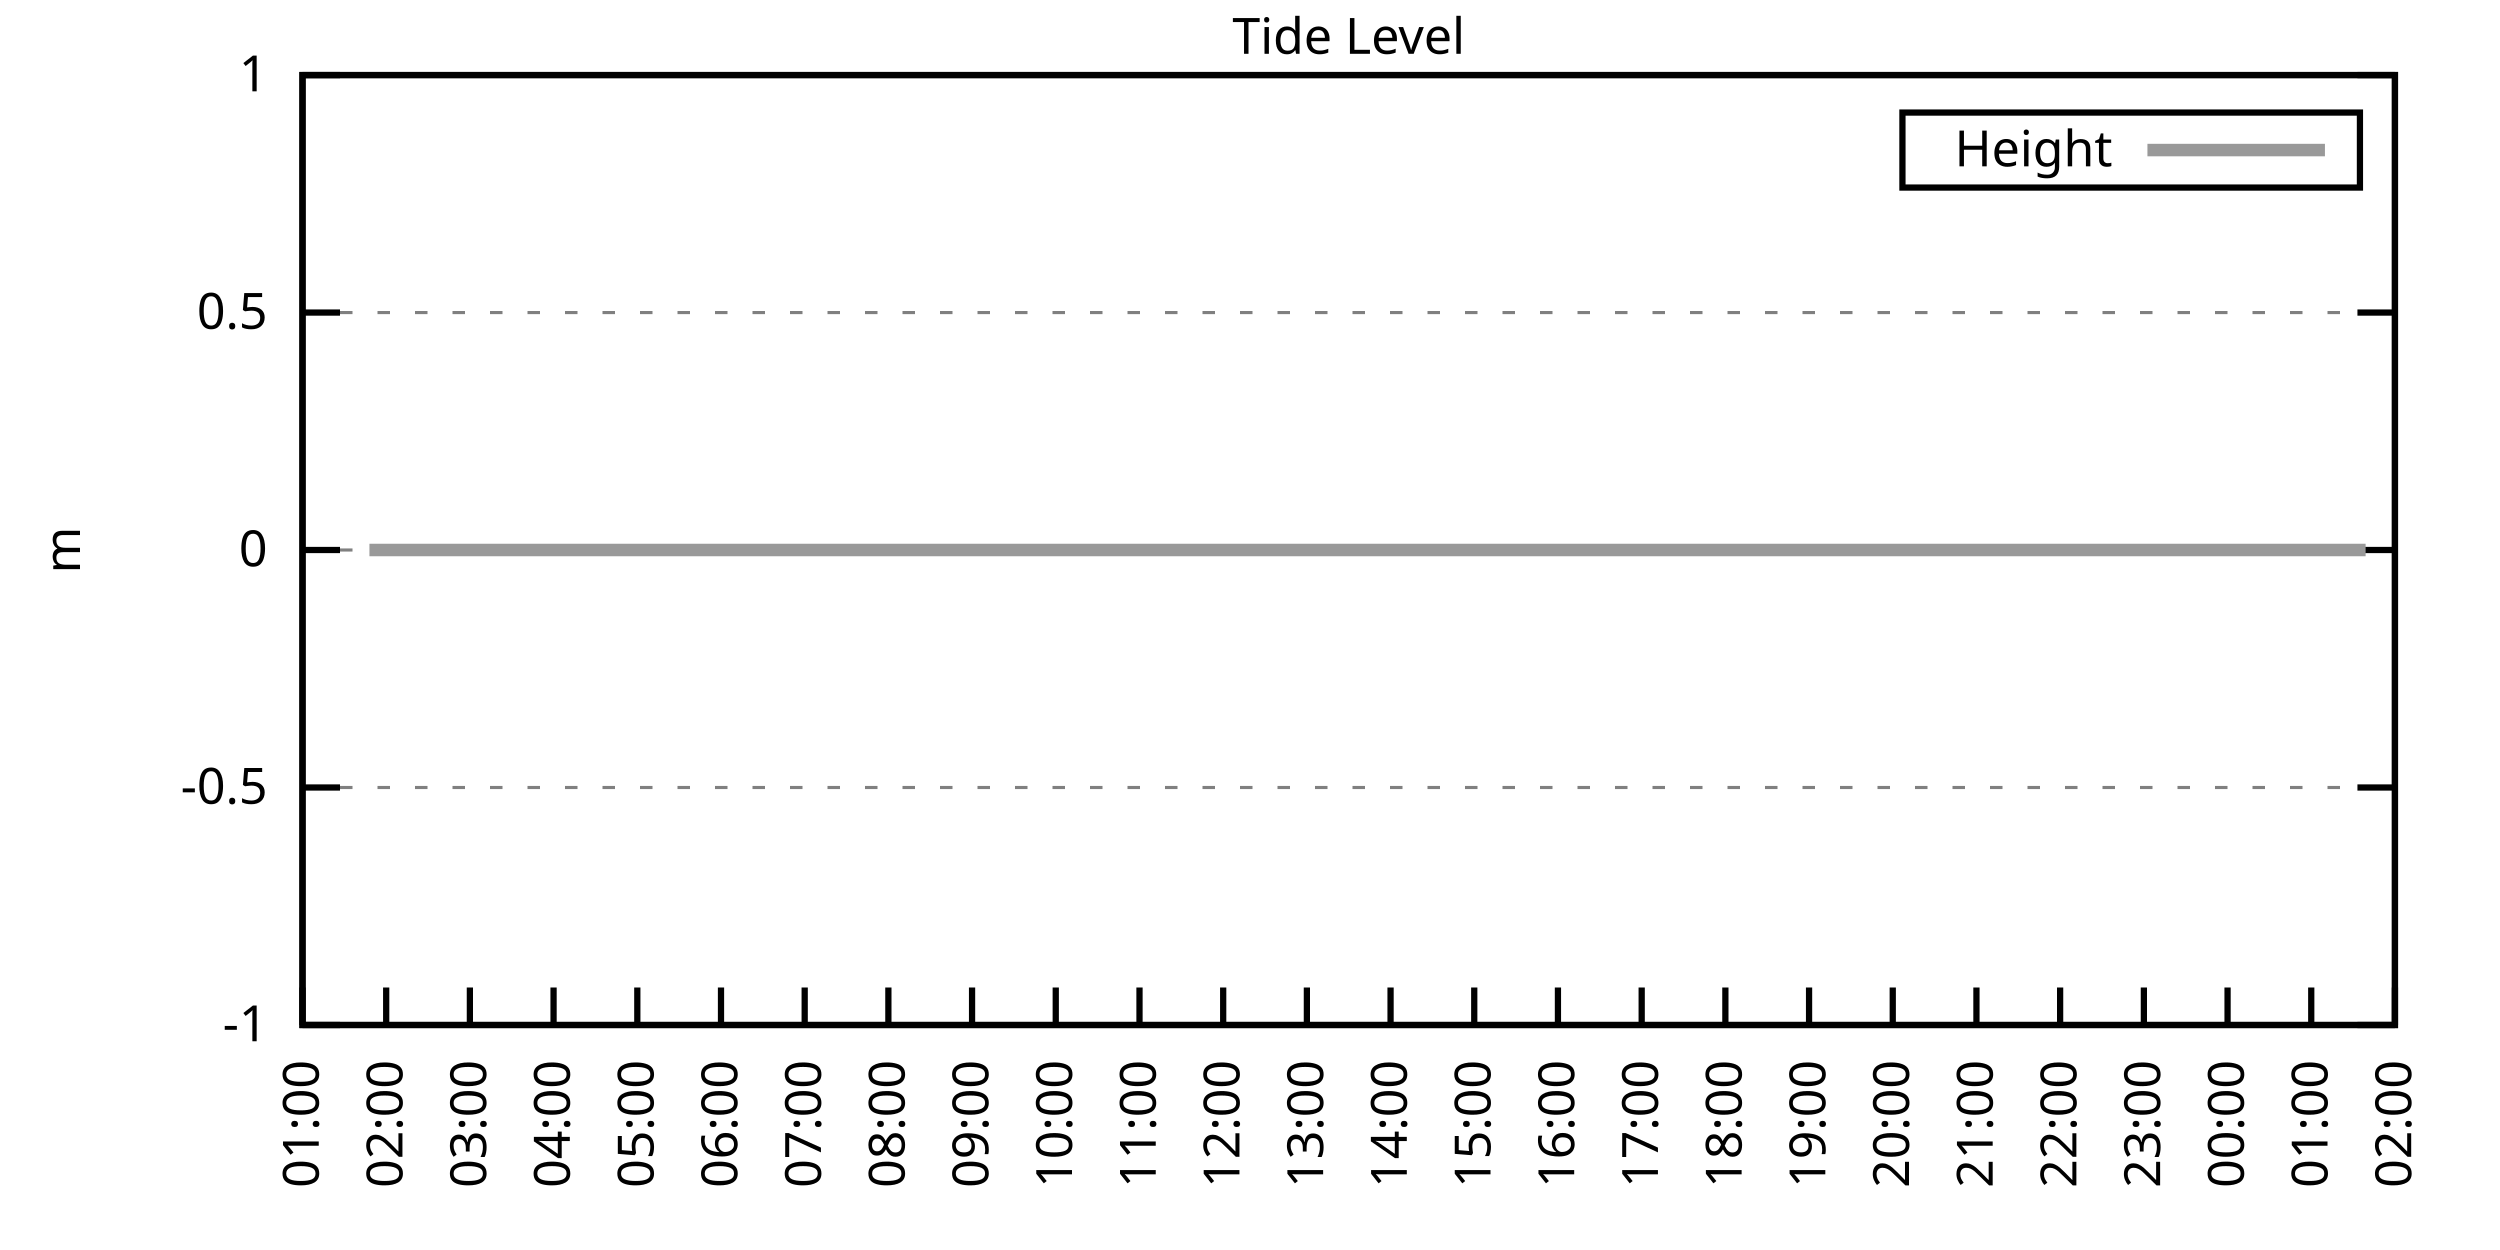
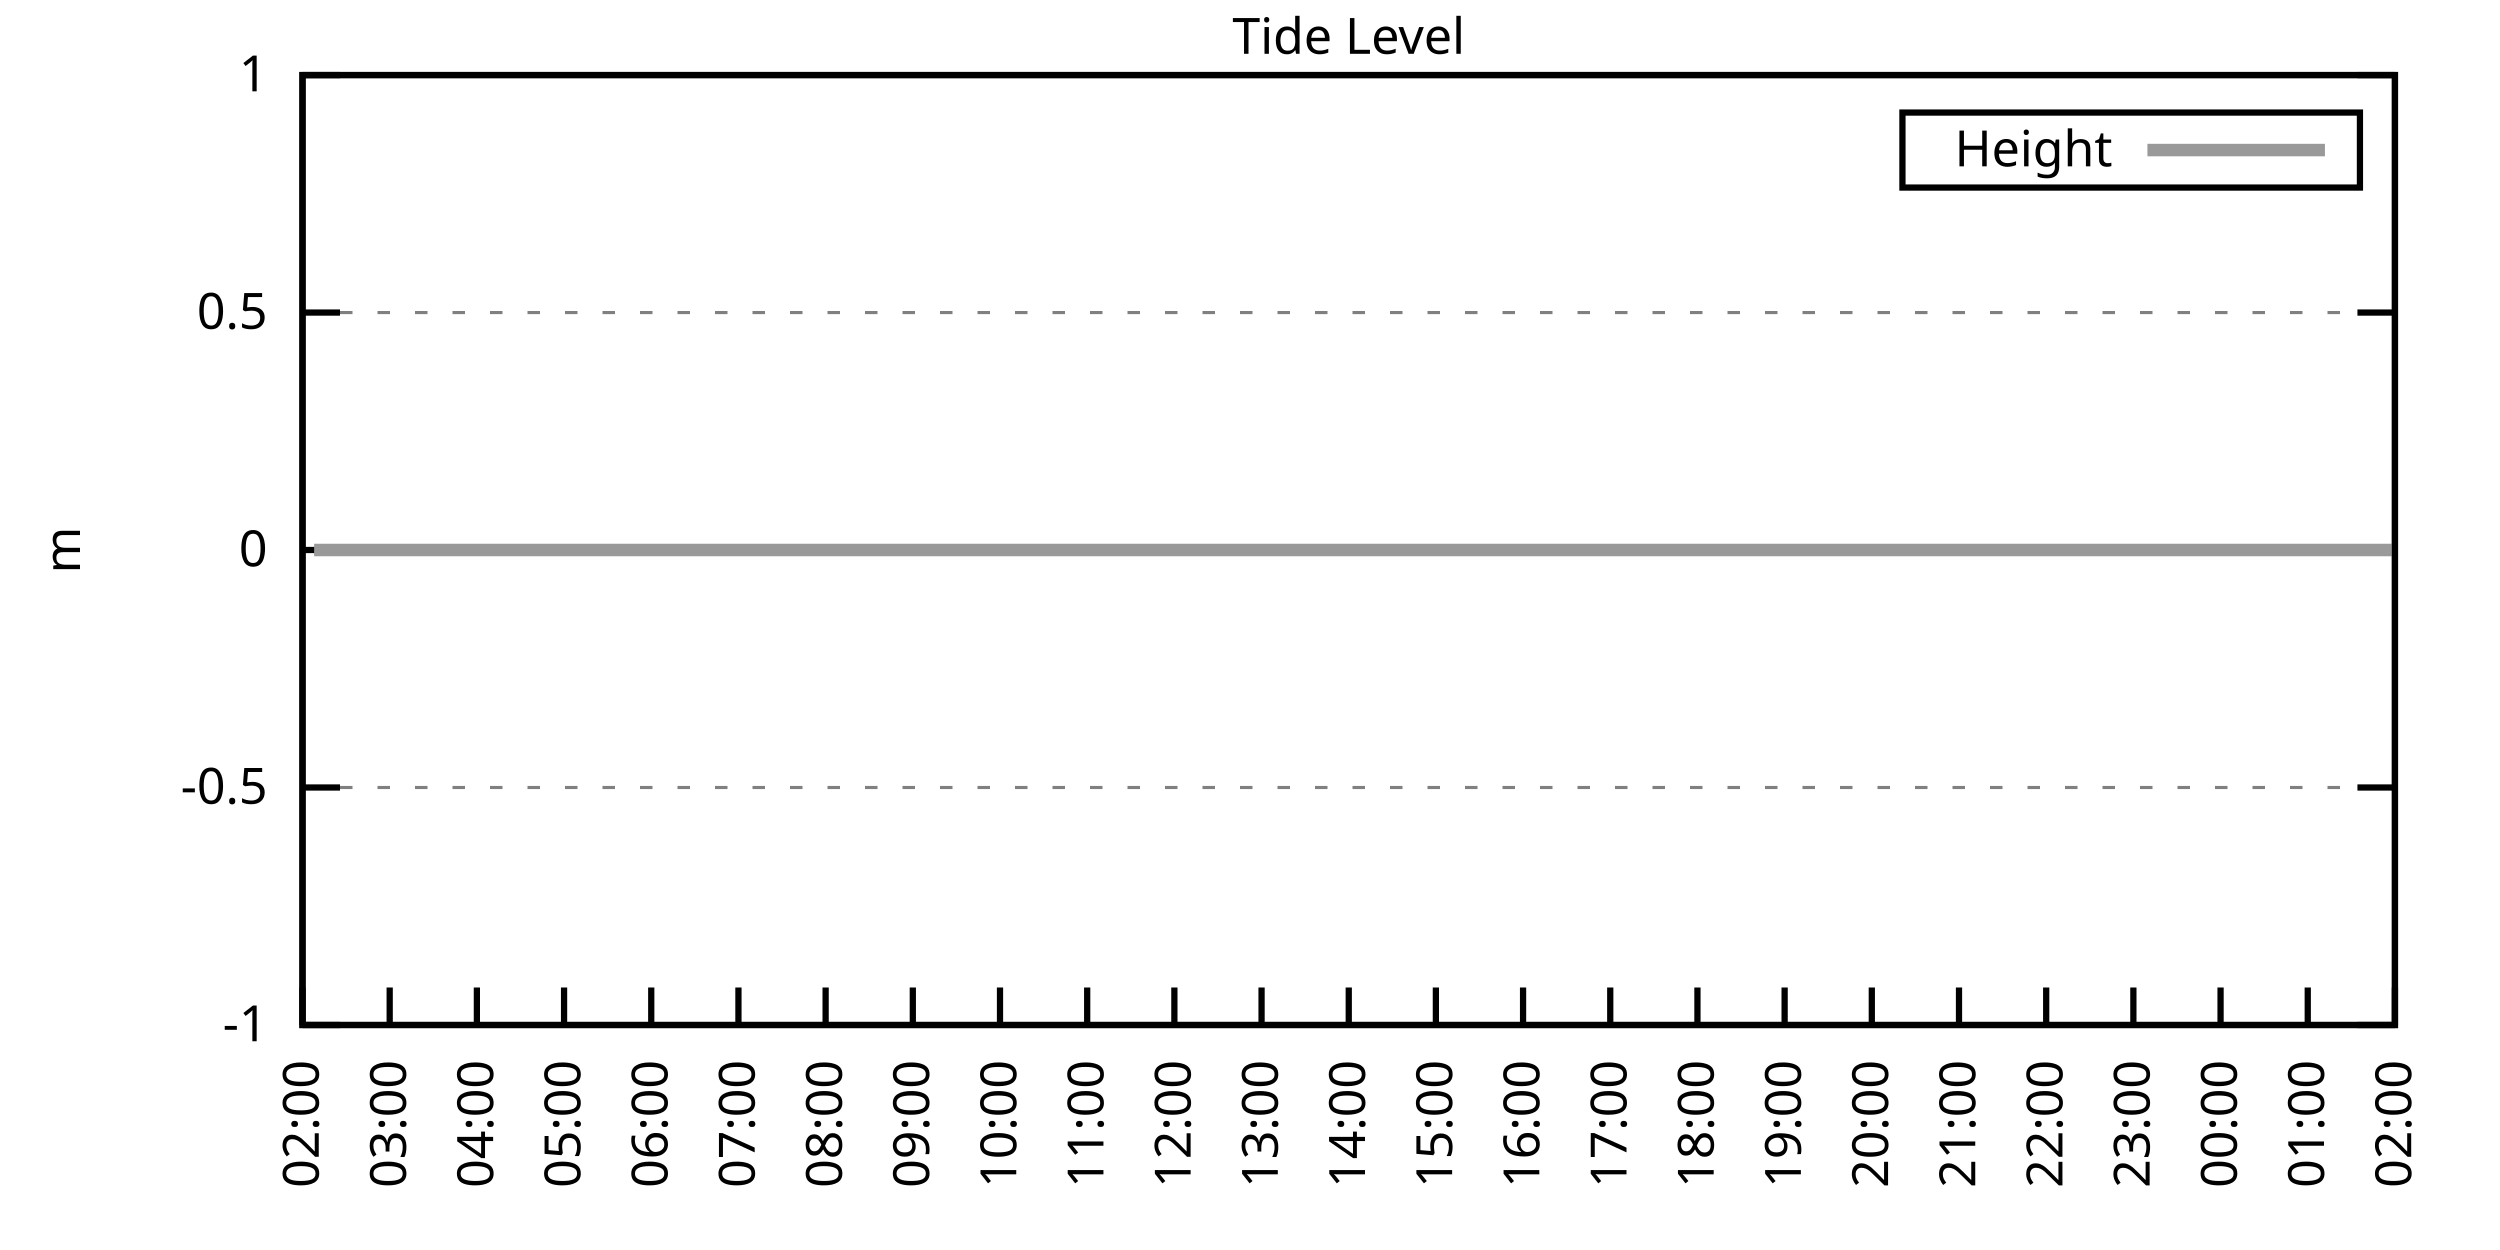
<svg xmlns="http://www.w3.org/2000/svg" xmlns:xlink="http://www.w3.org/1999/xlink" width="400" height="200" viewBox="0 0 400 200">
  <g id="gnuplot_canvas">
    <rect x="0" y="0" width="400" height="200" fill="none" />
    <defs>
      <circle id="gpDot" r="0.5" stroke-width="0.5" stroke="currentColor" />
      <path id="gpPt0" stroke-width="0.333" stroke="currentColor" d="M-1,0 h2 M0,-1 v2" />
      <path id="gpPt1" stroke-width="0.333" stroke="currentColor" d="M-1,-1 L1,1 M1,-1 L-1,1" />
      <path id="gpPt2" stroke-width="0.333" stroke="currentColor" d="M-1,0 L1,0 M0,-1 L0,1 M-1,-1 L1,1 M-1,1 L1,-1" />
      <rect id="gpPt3" stroke-width="0.333" stroke="currentColor" x="-1" y="-1" width="2" height="2" />
      <rect id="gpPt4" stroke-width="0.333" stroke="currentColor" fill="currentColor" x="-1" y="-1" width="2" height="2" />
      <circle id="gpPt5" stroke-width="0.333" stroke="currentColor" cx="0" cy="0" r="1" />
      <use xlink:href="#gpPt5" id="gpPt6" fill="currentColor" stroke="none" />
      <path id="gpPt7" stroke-width="0.333" stroke="currentColor" d="M0,-1.33 L-1.33,0.67 L1.33,0.67 z" />
      <use xlink:href="#gpPt7" id="gpPt8" fill="currentColor" stroke="none" />
      <use xlink:href="#gpPt7" id="gpPt9" stroke="currentColor" transform="rotate(180)" />
      <use xlink:href="#gpPt9" id="gpPt10" fill="currentColor" stroke="none" />
      <use xlink:href="#gpPt3" id="gpPt11" stroke="currentColor" transform="rotate(45)" />
      <use xlink:href="#gpPt11" id="gpPt12" fill="currentColor" stroke="none" />
      <path id="gpPt13" stroke-width="0.333" stroke="currentColor" d="M0,1.330 L1.265,0.411 L0.782,-1.067 L-0.782,-1.076 L-1.265,0.411 z" />
      <use xlink:href="#gpPt13" id="gpPt14" fill="currentColor" stroke="none" />
      <filter id="textbox" filterUnits="objectBoundingBox" x="0" y="0" height="1" width="1">
        <feFlood flood-color="white" flood-opacity="1" result="bgnd" />
        <feComposite in="SourceGraphic" in2="bgnd" operator="atop" />
      </filter>
      <filter id="greybox" filterUnits="objectBoundingBox" x="0" y="0" height="1" width="1">
        <feFlood flood-color="lightgrey" flood-opacity="1" result="grey" />
        <feComposite in="SourceGraphic" in2="grey" operator="atop" />
      </filter>
    </defs>
    <g fill="none" color="white" stroke="currentColor" stroke-width="1.00" stroke-linecap="butt" stroke-linejoin="miter">
</g>
    <g fill="none" color="black" stroke="currentColor" stroke-width="1.00" stroke-linecap="butt" stroke-linejoin="miter">
      <g stroke="none" shape-rendering="crispEdges">
        <polygon fill="rgb(255, 255, 255)" points="48.40,164.00 383.18,164.00 383.18,12.02 48.40,12.02 " />
      </g>
    </g>
    <g fill="none" color="black" stroke="currentColor" stroke-width="1.00" stroke-linecap="butt" stroke-linejoin="miter">
</g>
    <g fill="none" color="black" stroke="black" stroke-width="0.50" stroke-linecap="butt" stroke-linejoin="miter">
</g>
    <g fill="none" color="gray" stroke="currentColor" stroke-width="0.50" stroke-linecap="butt" stroke-linejoin="miter">
      <path stroke="gray" stroke-dasharray="2,4" class="gridline" d="M48.40,164.00 L383.19,164.00  " />
    </g>
    <g fill="none" color="gray" stroke="gray" stroke-width="1.00" stroke-linecap="butt" stroke-linejoin="miter">
</g>
    <g fill="none" color="black" stroke="currentColor" stroke-width="1.00" stroke-linecap="butt" stroke-linejoin="miter">
      <path stroke="black" d="M48.40,164.00 L54.40,164.00 M383.19,164.00 L377.19,164.00  " />
      <g transform="translate(42.80,166.60)" stroke="none" fill="black" font-family="Sans" font-size="8.00" text-anchor="end">
        <text>
          <tspan font-family="Sans">-1</tspan>
        </text>
      </g>
    </g>
    <g fill="none" color="black" stroke="currentColor" stroke-width="1.00" stroke-linecap="butt" stroke-linejoin="miter">
</g>
    <g fill="none" color="black" stroke="black" stroke-width="0.50" stroke-linecap="butt" stroke-linejoin="miter">
</g>
    <g fill="none" color="gray" stroke="currentColor" stroke-width="0.50" stroke-linecap="butt" stroke-linejoin="miter">
      <path stroke="gray" stroke-dasharray="2,4" class="gridline" d="M48.40,126.00 L383.19,126.00  " />
    </g>
    <g fill="none" color="gray" stroke="gray" stroke-width="1.00" stroke-linecap="butt" stroke-linejoin="miter">
</g>
    <g fill="none" color="black" stroke="currentColor" stroke-width="1.00" stroke-linecap="butt" stroke-linejoin="miter">
      <path stroke="black" d="M48.40,126.00 L54.40,126.00 M383.19,126.00 L377.19,126.00  " />
      <g transform="translate(42.80,128.60)" stroke="none" fill="black" font-family="Sans" font-size="8.00" text-anchor="end">
        <text>
          <tspan font-family="Sans">-0.5</tspan>
        </text>
      </g>
    </g>
    <g fill="none" color="black" stroke="currentColor" stroke-width="1.00" stroke-linecap="butt" stroke-linejoin="miter">
</g>
    <g fill="none" color="black" stroke="black" stroke-width="0.50" stroke-linecap="butt" stroke-linejoin="miter">
</g>
    <g fill="none" color="gray" stroke="currentColor" stroke-width="0.50" stroke-linecap="butt" stroke-linejoin="miter">
      <path stroke="gray" stroke-dasharray="2,4" class="gridline" d="M48.40,88.00 L383.19,88.00  " />
    </g>
    <g fill="none" color="gray" stroke="gray" stroke-width="1.00" stroke-linecap="butt" stroke-linejoin="miter">
</g>
    <g fill="none" color="black" stroke="currentColor" stroke-width="1.00" stroke-linecap="butt" stroke-linejoin="miter">
      <path stroke="black" d="M48.40,88.00 L54.40,88.00 M383.19,88.00 L377.19,88.00  " />
      <g transform="translate(42.80,90.60)" stroke="none" fill="black" font-family="Sans" font-size="8.00" text-anchor="end">
        <text>
          <tspan font-family="Sans"> 0</tspan>
        </text>
      </g>
    </g>
    <g fill="none" color="black" stroke="currentColor" stroke-width="1.00" stroke-linecap="butt" stroke-linejoin="miter">
</g>
    <g fill="none" color="black" stroke="black" stroke-width="0.50" stroke-linecap="butt" stroke-linejoin="miter">
</g>
    <g fill="none" color="gray" stroke="currentColor" stroke-width="0.50" stroke-linecap="butt" stroke-linejoin="miter">
      <path stroke="gray" stroke-dasharray="2,4" class="gridline" d="M48.40,50.01 L383.19,50.01  " />
    </g>
    <g fill="none" color="gray" stroke="gray" stroke-width="1.00" stroke-linecap="butt" stroke-linejoin="miter">
</g>
    <g fill="none" color="black" stroke="currentColor" stroke-width="1.00" stroke-linecap="butt" stroke-linejoin="miter">
      <path stroke="black" d="M48.40,50.01 L54.40,50.01 M383.19,50.01 L377.19,50.01  " />
      <g transform="translate(42.80,52.61)" stroke="none" fill="black" font-family="Sans" font-size="8.00" text-anchor="end">
        <text>
          <tspan font-family="Sans"> 0.5</tspan>
        </text>
      </g>
    </g>
    <g fill="none" color="black" stroke="currentColor" stroke-width="1.00" stroke-linecap="butt" stroke-linejoin="miter">
</g>
    <g fill="none" color="black" stroke="black" stroke-width="0.50" stroke-linecap="butt" stroke-linejoin="miter">
</g>
    <g fill="none" color="gray" stroke="currentColor" stroke-width="0.50" stroke-linecap="butt" stroke-linejoin="miter">
      <path stroke="gray" stroke-dasharray="2,4" class="gridline" d="M48.40,12.01 L383.19,12.01  " />
    </g>
    <g fill="none" color="gray" stroke="gray" stroke-width="1.00" stroke-linecap="butt" stroke-linejoin="miter">
</g>
    <g fill="none" color="black" stroke="currentColor" stroke-width="1.00" stroke-linecap="butt" stroke-linejoin="miter">
      <path stroke="black" d="M48.40,12.01 L54.40,12.01 M383.19,12.01 L377.19,12.01  " />
      <g transform="translate(42.80,14.61)" stroke="none" fill="black" font-family="Sans" font-size="8.00" text-anchor="end">
        <text>
          <tspan font-family="Sans"> 1</tspan>
        </text>
      </g>
    </g>
    <g fill="none" color="black" stroke="currentColor" stroke-width="1.00" stroke-linecap="butt" stroke-linejoin="miter">
      <path stroke="black" d="M48.40,164.00 L48.40,158.00  " />
      <g transform="translate(51.00,169.60) rotate(270.00)" stroke="none" fill="black" font-family="Sans" font-size="8.00" text-anchor="end">
        <text>
-           <tspan font-family="Sans">01:00</tspan>
-         </text>
-       </g>
-     </g>
-     <g fill="none" color="black" stroke="currentColor" stroke-width="1.00" stroke-linecap="butt" stroke-linejoin="miter">
-       <path stroke="black" d="M61.79,164.00 L61.79,158.00  " />
-       <g transform="translate(64.39,169.60) rotate(270.00)" stroke="none" fill="black" font-family="Sans" font-size="8.00" text-anchor="end">
-         <text>
          <tspan font-family="Sans">02:00</tspan>
        </text>
      </g>
    </g>
    <g fill="none" color="black" stroke="currentColor" stroke-width="1.00" stroke-linecap="butt" stroke-linejoin="miter">
-       <path stroke="black" d="M75.18,164.00 L75.18,158.00  " />
-       <g transform="translate(77.78,169.60) rotate(270.00)" stroke="none" fill="black" font-family="Sans" font-size="8.00" text-anchor="end">
+       <path stroke="black" d="M62.35,164.00 L62.35,158.00  " />
+       <g transform="translate(64.95,169.60) rotate(270.00)" stroke="none" fill="black" font-family="Sans" font-size="8.00" text-anchor="end">
        <text>
          <tspan font-family="Sans">03:00</tspan>
        </text>
      </g>
    </g>
    <g fill="none" color="black" stroke="currentColor" stroke-width="1.00" stroke-linecap="butt" stroke-linejoin="miter">
-       <path stroke="black" d="M88.57,164.00 L88.57,158.00  " />
-       <g transform="translate(91.17,169.60) rotate(270.00)" stroke="none" fill="black" font-family="Sans" font-size="8.00" text-anchor="end">
+       <path stroke="black" d="M76.30,164.00 L76.30,158.00  " />
+       <g transform="translate(78.90,169.60) rotate(270.00)" stroke="none" fill="black" font-family="Sans" font-size="8.00" text-anchor="end">
        <text>
          <tspan font-family="Sans">04:00</tspan>
        </text>
      </g>
    </g>
    <g fill="none" color="black" stroke="currentColor" stroke-width="1.00" stroke-linecap="butt" stroke-linejoin="miter">
-       <path stroke="black" d="M101.97,164.00 L101.97,158.00  " />
-       <g transform="translate(104.57,169.60) rotate(270.00)" stroke="none" fill="black" font-family="Sans" font-size="8.00" text-anchor="end">
+       <path stroke="black" d="M90.25,164.00 L90.25,158.00  " />
+       <g transform="translate(92.85,169.60) rotate(270.00)" stroke="none" fill="black" font-family="Sans" font-size="8.00" text-anchor="end">
        <text>
          <tspan font-family="Sans">05:00</tspan>
        </text>
      </g>
    </g>
    <g fill="none" color="black" stroke="currentColor" stroke-width="1.00" stroke-linecap="butt" stroke-linejoin="miter">
-       <path stroke="black" d="M115.36,164.00 L115.36,158.00  " />
-       <g transform="translate(117.96,169.60) rotate(270.00)" stroke="none" fill="black" font-family="Sans" font-size="8.00" text-anchor="end">
+       <path stroke="black" d="M104.20,164.00 L104.20,158.00  " />
+       <g transform="translate(106.80,169.60) rotate(270.00)" stroke="none" fill="black" font-family="Sans" font-size="8.00" text-anchor="end">
        <text>
          <tspan font-family="Sans">06:00</tspan>
        </text>
      </g>
    </g>
    <g fill="none" color="black" stroke="currentColor" stroke-width="1.00" stroke-linecap="butt" stroke-linejoin="miter">
-       <path stroke="black" d="M128.75,164.00 L128.75,158.00  " />
-       <g transform="translate(131.35,169.60) rotate(270.00)" stroke="none" fill="black" font-family="Sans" font-size="8.00" text-anchor="end">
+       <path stroke="black" d="M118.15,164.00 L118.15,158.00  " />
+       <g transform="translate(120.75,169.60) rotate(270.00)" stroke="none" fill="black" font-family="Sans" font-size="8.00" text-anchor="end">
        <text>
          <tspan font-family="Sans">07:00</tspan>
        </text>
      </g>
    </g>
    <g fill="none" color="black" stroke="currentColor" stroke-width="1.00" stroke-linecap="butt" stroke-linejoin="miter">
-       <path stroke="black" d="M142.14,164.00 L142.14,158.00  " />
-       <g transform="translate(144.74,169.60) rotate(270.00)" stroke="none" fill="black" font-family="Sans" font-size="8.00" text-anchor="end">
+       <path stroke="black" d="M132.10,164.00 L132.10,158.00  " />
+       <g transform="translate(134.70,169.60) rotate(270.00)" stroke="none" fill="black" font-family="Sans" font-size="8.00" text-anchor="end">
        <text>
          <tspan font-family="Sans">08:00</tspan>
        </text>
      </g>
    </g>
    <g fill="none" color="black" stroke="currentColor" stroke-width="1.00" stroke-linecap="butt" stroke-linejoin="miter">
-       <path stroke="black" d="M155.53,164.00 L155.53,158.00  " />
-       <g transform="translate(158.13,169.60) rotate(270.00)" stroke="none" fill="black" font-family="Sans" font-size="8.00" text-anchor="end">
+       <path stroke="black" d="M146.05,164.00 L146.05,158.00  " />
+       <g transform="translate(148.65,169.60) rotate(270.00)" stroke="none" fill="black" font-family="Sans" font-size="8.00" text-anchor="end">
        <text>
          <tspan font-family="Sans">09:00</tspan>
        </text>
      </g>
    </g>
    <g fill="none" color="black" stroke="currentColor" stroke-width="1.00" stroke-linecap="butt" stroke-linejoin="miter">
-       <path stroke="black" d="M168.92,164.00 L168.92,158.00  " />
-       <g transform="translate(171.52,169.60) rotate(270.00)" stroke="none" fill="black" font-family="Sans" font-size="8.00" text-anchor="end">
+       <path stroke="black" d="M160.00,164.00 L160.00,158.00  " />
+       <g transform="translate(162.60,169.60) rotate(270.00)" stroke="none" fill="black" font-family="Sans" font-size="8.00" text-anchor="end">
        <text>
          <tspan font-family="Sans">10:00</tspan>
        </text>
      </g>
    </g>
    <g fill="none" color="black" stroke="currentColor" stroke-width="1.00" stroke-linecap="butt" stroke-linejoin="miter">
-       <path stroke="black" d="M182.32,164.00 L182.32,158.00  " />
-       <g transform="translate(184.92,169.60) rotate(270.00)" stroke="none" fill="black" font-family="Sans" font-size="8.00" text-anchor="end">
+       <path stroke="black" d="M173.95,164.00 L173.95,158.00  " />
+       <g transform="translate(176.55,169.60) rotate(270.00)" stroke="none" fill="black" font-family="Sans" font-size="8.00" text-anchor="end">
        <text>
          <tspan font-family="Sans">11:00</tspan>
        </text>
      </g>
    </g>
    <g fill="none" color="black" stroke="currentColor" stroke-width="1.00" stroke-linecap="butt" stroke-linejoin="miter">
-       <path stroke="black" d="M195.71,164.00 L195.71,158.00  " />
-       <g transform="translate(198.31,169.60) rotate(270.00)" stroke="none" fill="black" font-family="Sans" font-size="8.00" text-anchor="end">
+       <path stroke="black" d="M187.90,164.00 L187.90,158.00  " />
+       <g transform="translate(190.50,169.60) rotate(270.00)" stroke="none" fill="black" font-family="Sans" font-size="8.00" text-anchor="end">
        <text>
          <tspan font-family="Sans">12:00</tspan>
        </text>
      </g>
    </g>
    <g fill="none" color="black" stroke="currentColor" stroke-width="1.00" stroke-linecap="butt" stroke-linejoin="miter">
-       <path stroke="black" d="M209.10,164.00 L209.10,158.00  " />
-       <g transform="translate(211.70,169.60) rotate(270.00)" stroke="none" fill="black" font-family="Sans" font-size="8.00" text-anchor="end">
+       <path stroke="black" d="M201.85,164.00 L201.85,158.00  " />
+       <g transform="translate(204.45,169.60) rotate(270.00)" stroke="none" fill="black" font-family="Sans" font-size="8.00" text-anchor="end">
        <text>
          <tspan font-family="Sans">13:00</tspan>
        </text>
      </g>
    </g>
    <g fill="none" color="black" stroke="currentColor" stroke-width="1.00" stroke-linecap="butt" stroke-linejoin="miter">
-       <path stroke="black" d="M222.49,164.00 L222.49,158.00  " />
-       <g transform="translate(225.09,169.60) rotate(270.00)" stroke="none" fill="black" font-family="Sans" font-size="8.00" text-anchor="end">
+       <path stroke="black" d="M215.80,164.00 L215.80,158.00  " />
+       <g transform="translate(218.40,169.60) rotate(270.00)" stroke="none" fill="black" font-family="Sans" font-size="8.00" text-anchor="end">
        <text>
          <tspan font-family="Sans">14:00</tspan>
        </text>
      </g>
    </g>
    <g fill="none" color="black" stroke="currentColor" stroke-width="1.00" stroke-linecap="butt" stroke-linejoin="miter">
-       <path stroke="black" d="M235.88,164.00 L235.88,158.00  " />
-       <g transform="translate(238.48,169.60) rotate(270.00)" stroke="none" fill="black" font-family="Sans" font-size="8.00" text-anchor="end">
+       <path stroke="black" d="M229.74,164.00 L229.74,158.00  " />
+       <g transform="translate(232.34,169.60) rotate(270.00)" stroke="none" fill="black" font-family="Sans" font-size="8.00" text-anchor="end">
        <text>
          <tspan font-family="Sans">15:00</tspan>
        </text>
      </g>
    </g>
    <g fill="none" color="black" stroke="currentColor" stroke-width="1.00" stroke-linecap="butt" stroke-linejoin="miter">
-       <path stroke="black" d="M249.27,164.00 L249.27,158.00  " />
-       <g transform="translate(251.87,169.60) rotate(270.00)" stroke="none" fill="black" font-family="Sans" font-size="8.00" text-anchor="end">
+       <path stroke="black" d="M243.69,164.00 L243.69,158.00  " />
+       <g transform="translate(246.29,169.60) rotate(270.00)" stroke="none" fill="black" font-family="Sans" font-size="8.00" text-anchor="end">
        <text>
          <tspan font-family="Sans">16:00</tspan>
        </text>
      </g>
    </g>
    <g fill="none" color="black" stroke="currentColor" stroke-width="1.00" stroke-linecap="butt" stroke-linejoin="miter">
-       <path stroke="black" d="M262.67,164.00 L262.67,158.00  " />
-       <g transform="translate(265.27,169.60) rotate(270.00)" stroke="none" fill="black" font-family="Sans" font-size="8.00" text-anchor="end">
+       <path stroke="black" d="M257.64,164.00 L257.64,158.00  " />
+       <g transform="translate(260.24,169.60) rotate(270.00)" stroke="none" fill="black" font-family="Sans" font-size="8.00" text-anchor="end">
        <text>
          <tspan font-family="Sans">17:00</tspan>
        </text>
      </g>
    </g>
    <g fill="none" color="black" stroke="currentColor" stroke-width="1.00" stroke-linecap="butt" stroke-linejoin="miter">
-       <path stroke="black" d="M276.06,164.00 L276.06,158.00  " />
-       <g transform="translate(278.66,169.60) rotate(270.00)" stroke="none" fill="black" font-family="Sans" font-size="8.00" text-anchor="end">
+       <path stroke="black" d="M271.59,164.00 L271.59,158.00  " />
+       <g transform="translate(274.19,169.60) rotate(270.00)" stroke="none" fill="black" font-family="Sans" font-size="8.00" text-anchor="end">
        <text>
          <tspan font-family="Sans">18:00</tspan>
        </text>
      </g>
    </g>
    <g fill="none" color="black" stroke="currentColor" stroke-width="1.00" stroke-linecap="butt" stroke-linejoin="miter">
-       <path stroke="black" d="M289.45,164.00 L289.45,158.00  " />
-       <g transform="translate(292.05,169.60) rotate(270.00)" stroke="none" fill="black" font-family="Sans" font-size="8.00" text-anchor="end">
+       <path stroke="black" d="M285.54,164.00 L285.54,158.00  " />
+       <g transform="translate(288.14,169.60) rotate(270.00)" stroke="none" fill="black" font-family="Sans" font-size="8.00" text-anchor="end">
        <text>
          <tspan font-family="Sans">19:00</tspan>
        </text>
      </g>
    </g>
    <g fill="none" color="black" stroke="currentColor" stroke-width="1.00" stroke-linecap="butt" stroke-linejoin="miter">
-       <path stroke="black" d="M302.84,164.00 L302.84,158.00  " />
-       <g transform="translate(305.44,169.60) rotate(270.00)" stroke="none" fill="black" font-family="Sans" font-size="8.00" text-anchor="end">
+       <path stroke="black" d="M299.49,164.00 L299.49,158.00  " />
+       <g transform="translate(302.09,169.60) rotate(270.00)" stroke="none" fill="black" font-family="Sans" font-size="8.00" text-anchor="end">
        <text>
          <tspan font-family="Sans">20:00</tspan>
        </text>
      </g>
    </g>
    <g fill="none" color="black" stroke="currentColor" stroke-width="1.00" stroke-linecap="butt" stroke-linejoin="miter">
-       <path stroke="black" d="M316.23,164.00 L316.23,158.00  " />
-       <g transform="translate(318.83,169.60) rotate(270.00)" stroke="none" fill="black" font-family="Sans" font-size="8.00" text-anchor="end">
+       <path stroke="black" d="M313.44,164.00 L313.44,158.00  " />
+       <g transform="translate(316.04,169.60) rotate(270.00)" stroke="none" fill="black" font-family="Sans" font-size="8.00" text-anchor="end">
        <text>
          <tspan font-family="Sans">21:00</tspan>
        </text>
      </g>
    </g>
    <g fill="none" color="black" stroke="currentColor" stroke-width="1.00" stroke-linecap="butt" stroke-linejoin="miter">
-       <path stroke="black" d="M329.62,164.00 L329.62,158.00  " />
-       <g transform="translate(332.22,169.60) rotate(270.00)" stroke="none" fill="black" font-family="Sans" font-size="8.00" text-anchor="end">
+       <path stroke="black" d="M327.39,164.00 L327.39,158.00  " />
+       <g transform="translate(329.99,169.60) rotate(270.00)" stroke="none" fill="black" font-family="Sans" font-size="8.00" text-anchor="end">
        <text>
          <tspan font-family="Sans">22:00</tspan>
        </text>
      </g>
    </g>
    <g fill="none" color="black" stroke="currentColor" stroke-width="1.00" stroke-linecap="butt" stroke-linejoin="miter">
-       <path stroke="black" d="M343.02,164.00 L343.02,158.00  " />
-       <g transform="translate(345.62,169.60) rotate(270.00)" stroke="none" fill="black" font-family="Sans" font-size="8.00" text-anchor="end">
+       <path stroke="black" d="M341.34,164.00 L341.34,158.00  " />
+       <g transform="translate(343.94,169.60) rotate(270.00)" stroke="none" fill="black" font-family="Sans" font-size="8.00" text-anchor="end">
        <text>
          <tspan font-family="Sans">23:00</tspan>
        </text>
      </g>
    </g>
    <g fill="none" color="black" stroke="currentColor" stroke-width="1.00" stroke-linecap="butt" stroke-linejoin="miter">
-       <path stroke="black" d="M356.41,164.00 L356.41,158.00  " />
-       <g transform="translate(359.01,169.60) rotate(270.00)" stroke="none" fill="black" font-family="Sans" font-size="8.00" text-anchor="end">
+       <path stroke="black" d="M355.29,164.00 L355.29,158.00  " />
+       <g transform="translate(357.89,169.60) rotate(270.00)" stroke="none" fill="black" font-family="Sans" font-size="8.00" text-anchor="end">
        <text>
          <tspan font-family="Sans">00:00</tspan>
        </text>
      </g>
    </g>
    <g fill="none" color="black" stroke="currentColor" stroke-width="1.00" stroke-linecap="butt" stroke-linejoin="miter">
-       <path stroke="black" d="M369.80,164.00 L369.80,158.00  " />
-       <g transform="translate(372.40,169.60) rotate(270.00)" stroke="none" fill="black" font-family="Sans" font-size="8.00" text-anchor="end">
+       <path stroke="black" d="M369.24,164.00 L369.24,158.00  " />
+       <g transform="translate(371.84,169.60) rotate(270.00)" stroke="none" fill="black" font-family="Sans" font-size="8.00" text-anchor="end">
        <text>
          <tspan font-family="Sans">01:00</tspan>
        </text>
      </g>
    </g>
    <g fill="none" color="black" stroke="currentColor" stroke-width="1.00" stroke-linecap="butt" stroke-linejoin="miter">
      <path stroke="black" d="M383.19,164.00 L383.19,158.00  " />
      <g transform="translate(385.79,169.60) rotate(270.00)" stroke="none" fill="black" font-family="Sans" font-size="8.00" text-anchor="end">
        <text>
          <tspan font-family="Sans">02:00</tspan>
        </text>
      </g>
    </g>
    <g fill="none" color="black" stroke="currentColor" stroke-width="1.00" stroke-linecap="butt" stroke-linejoin="miter">
</g>
    <g fill="none" color="black" stroke="currentColor" stroke-width="1.00" stroke-linecap="butt" stroke-linejoin="miter">
      <path stroke="black" d="M48.40,12.01 L48.40,164.00 L383.19,164.00 L383.19,12.01 L48.40,12.01 Z  " />
    </g>
    <g fill="none" color="black" stroke="currentColor" stroke-width="1.00" stroke-linecap="butt" stroke-linejoin="miter">
</g>
    <g fill="none" color="black" stroke="currentColor" stroke-width="1.00" stroke-linecap="butt" stroke-linejoin="miter">
      <path stroke="black" d="M304.39,30.01 L304.39,18.01 L377.59,18.01 L377.59,30.01 L304.39,30.01 Z  " />
    </g>
    <g id="Tide_level_plot_1">
      <g fill="none" color="white" stroke="black" stroke-width="2.00" stroke-linecap="butt" stroke-linejoin="miter">
</g>
      <g fill="none" color="black" stroke="currentColor" stroke-width="2.00" stroke-linecap="butt" stroke-linejoin="miter">
        <g transform="translate(337.99,26.61)" stroke="none" fill="black" font-family="Sans" font-size="8.00" text-anchor="end">
          <text>
            <tspan font-family="Sans">Height</tspan>
          </text>
        </g>
      </g>
      <g fill="none" color="black" stroke="currentColor" stroke-width="2.00" stroke-linecap="butt" stroke-linejoin="miter">
-         <path stroke="rgb(153, 153, 153)" d="M343.59,24.01 L371.99,24.01 M59.11,88.00 L61.35,88.00 L63.58,88.00 L65.81,88.00 L68.04,88.00 L70.05,88.00   L72.28,88.00 L74.51,88.00 L77.19,88.00 L79.20,88.00 L81.43,88.00 L83.89,88.00 L85.67,88.00 L88.35,88.00   L90.36,88.00 L92.82,88.00 L94.82,88.00 L97.28,88.00 L99.29,88.00 L101.52,88.00 L103.75,88.00 L106.21,88.00   L108.22,88.00 L110.67,88.00 L112.68,88.00 L115.13,88.00 L116.92,88.00 L119.38,88.00 L121.83,88.00 L124.06,88.00   L125.85,88.00 L128.30,88.00 L130.54,88.00 L132.77,88.00 L135.00,88.00 L137.23,88.00 L139.46,88.00 L141.47,88.00   L144.15,88.00 L146.16,88.00 L148.39,88.00 L150.40,88.00 L152.63,88.00 L155.09,88.00 L157.10,88.00 L159.77,88.00   L162.01,88.00 L163.79,88.00 L166.25,88.00 L168.48,88.00 L170.93,88.00 L172.94,88.00 L175.17,88.00 L177.41,88.00   L179.86,88.00 L182.09,88.00 L183.88,88.00 L186.33,88.00 L188.79,88.00 L190.80,88.00 L193.03,88.00 L195.26,88.00   L197.72,88.00 L199.95,88.00 L201.96,88.00 L204.41,88.00 L206.42,88.00 L208.88,88.00 L210.66,88.00 L213.12,88.00   L215.57,88.00 L217.58,88.00 L219.81,88.00 L222.04,88.00 L224.05,88.00 L226.51,88.00 L228.74,88.00 L231.20,88.00   L233.20,88.00 L235.44,88.00 L237.89,88.00 L239.90,88.00 L242.36,88.00 L244.36,88.00 L246.82,88.00 L248.83,88.00   L251.06,88.00 L253.51,88.00 L255.52,88.00 L257.76,88.00 L259.99,88.00 L262.44,88.00 L264.45,88.00 L266.68,88.00   L269.14,88.00 L271.15,88.00 L273.60,88.00 L275.39,88.00 L277.84,88.00 L279.85,88.00 L282.31,88.00 L284.54,88.00   L286.99,88.00 L289.00,88.00 L291.23,88.00 L293.47,88.00 L295.48,88.00 L297.93,88.00 L299.94,88.00 L302.39,88.00   L304.85,88.00 L307.08,88.00 L309.09,88.00 L311.54,88.00 L313.55,88.00 L316.01,88.00 L318.02,88.00 L320.47,88.00   L322.70,88.00 L324.71,88.00 L326.95,88.00 L329.40,88.00 L331.41,88.00 L333.64,88.00 L336.10,88.00 L338.10,88.00   L342.79,88.00 L344.80,88.00 L347.03,88.00 L349.26,88.00 L351.50,88.00 L353.95,88.00 L355.96,88.00 L358.19,88.00   L360.42,88.00 L362.88,88.00 L364.89,88.00 L366.90,88.00 L369.58,88.00 L371.36,88.00 L373.82,88.00 L376.05,88.00   L378.50,88.00  " />
+         <path stroke="rgb(153, 153, 153)" d="M343.59,24.01 L371.99,24.01 M50.26,88.00 L52.58,88.00 L54.91,88.00 L57.00,88.00 L59.33,88.00 L61.65,88.00   L64.44,88.00 L66.53,88.00 L68.86,88.00 L71.42,88.00 L73.28,88.00 L76.07,88.00 L78.16,88.00 L80.72,88.00   L82.81,88.00 L85.37,88.00 L87.46,88.00 L89.78,88.00 L92.11,88.00 L94.67,88.00 L96.76,88.00 L99.32,88.00   L101.41,88.00 L103.97,88.00 L105.83,88.00 L108.38,88.00 L110.94,88.00 L113.27,88.00 L115.13,88.00 L117.68,88.00   L120.01,88.00 L122.33,88.00 L124.66,88.00 L126.98,88.00 L129.31,88.00 L131.40,88.00 L134.19,88.00 L136.28,88.00   L138.61,88.00 L140.70,88.00 L143.02,88.00 L145.58,88.00 L147.67,88.00 L150.46,88.00 L152.79,88.00 L154.65,88.00   L157.21,88.00 L159.53,88.00 L162.09,88.00 L164.18,88.00 L166.51,88.00 L168.83,88.00 L171.39,88.00 L173.71,88.00   L175.57,88.00 L178.13,88.00 L180.69,88.00 L182.78,88.00 L185.11,88.00 L187.43,88.00 L189.99,88.00 L192.31,88.00   L194.41,88.00 L196.96,88.00 L199.06,88.00 L201.61,88.00 L203.47,88.00 L206.03,88.00 L208.59,88.00 L210.68,88.00   L213.01,88.00 L215.33,88.00 L217.42,88.00 L219.98,88.00 L222.30,88.00 L224.86,88.00 L226.95,88.00 L229.28,88.00   L231.84,88.00 L233.93,88.00 L236.49,88.00 L238.58,88.00 L241.14,88.00 L243.23,88.00 L245.55,88.00 L248.11,88.00   L250.20,88.00 L252.53,88.00 L254.85,88.00 L257.41,88.00 L259.50,88.00 L261.83,88.00 L264.39,88.00 L266.48,88.00   L269.04,88.00 L270.90,88.00 L273.45,88.00 L275.55,88.00 L278.10,88.00 L280.43,88.00 L282.99,88.00 L285.08,88.00   L287.40,88.00 L289.73,88.00 L291.82,88.00 L294.38,88.00 L296.47,88.00 L299.03,88.00 L301.58,88.00 L303.91,88.00   L306.00,88.00 L308.56,88.00 L310.65,88.00 L313.21,88.00 L315.30,88.00 L317.86,88.00 L320.18,88.00 L322.28,88.00   L324.60,88.00 L327.16,88.00 L329.25,88.00 L331.58,88.00 L334.13,88.00 L336.23,88.00 L341.11,88.00 L343.20,88.00   L345.53,88.00 L347.85,88.00 L350.18,88.00 L352.73,88.00 L354.83,88.00 L357.15,88.00 L359.48,88.00 L362.03,88.00   L364.13,88.00 L366.22,88.00 L369.01,88.00 L370.87,88.00 L373.43,88.00 L375.75,88.00 L378.31,88.00 L380.63,88.00   L382.73,88.00  " />
      </g>
    </g>
    <g fill="none" color="black" stroke="currentColor" stroke-width="2.00" stroke-linecap="butt" stroke-linejoin="miter">
</g>
    <g fill="none" color="black" stroke="black" stroke-width="1.00" stroke-linecap="butt" stroke-linejoin="miter">
</g>
    <g fill="none" color="black" stroke="currentColor" stroke-width="1.00" stroke-linecap="butt" stroke-linejoin="miter">
      <path stroke="black" d="M48.40,12.01 L48.40,164.00 L383.19,164.00 L383.19,12.01 L48.40,12.01 Z  " />
      <g transform="translate(12.80,88.01) rotate(270.00)" stroke="none" fill="black" font-family="Sans" font-size="8.00" text-anchor="middle">
        <text>
          <tspan font-family="Sans">m</tspan>
        </text>
      </g>
    </g>
    <g fill="none" color="black" stroke="currentColor" stroke-width="1.00" stroke-linecap="butt" stroke-linejoin="miter">
</g>
    <g fill="none" color="black" stroke="currentColor" stroke-width="1.00" stroke-linecap="butt" stroke-linejoin="miter">
      <g transform="translate(215.79,8.61)" stroke="none" fill="black" font-family="Sans" font-size="8.00" text-anchor="middle">
        <text>
          <tspan font-family="Sans">Tide Level</tspan>
        </text>
      </g>
    </g>
    <g fill="none" color="black" stroke="currentColor" stroke-width="1.00" stroke-linecap="butt" stroke-linejoin="miter">
</g>
  </g>
</svg>
